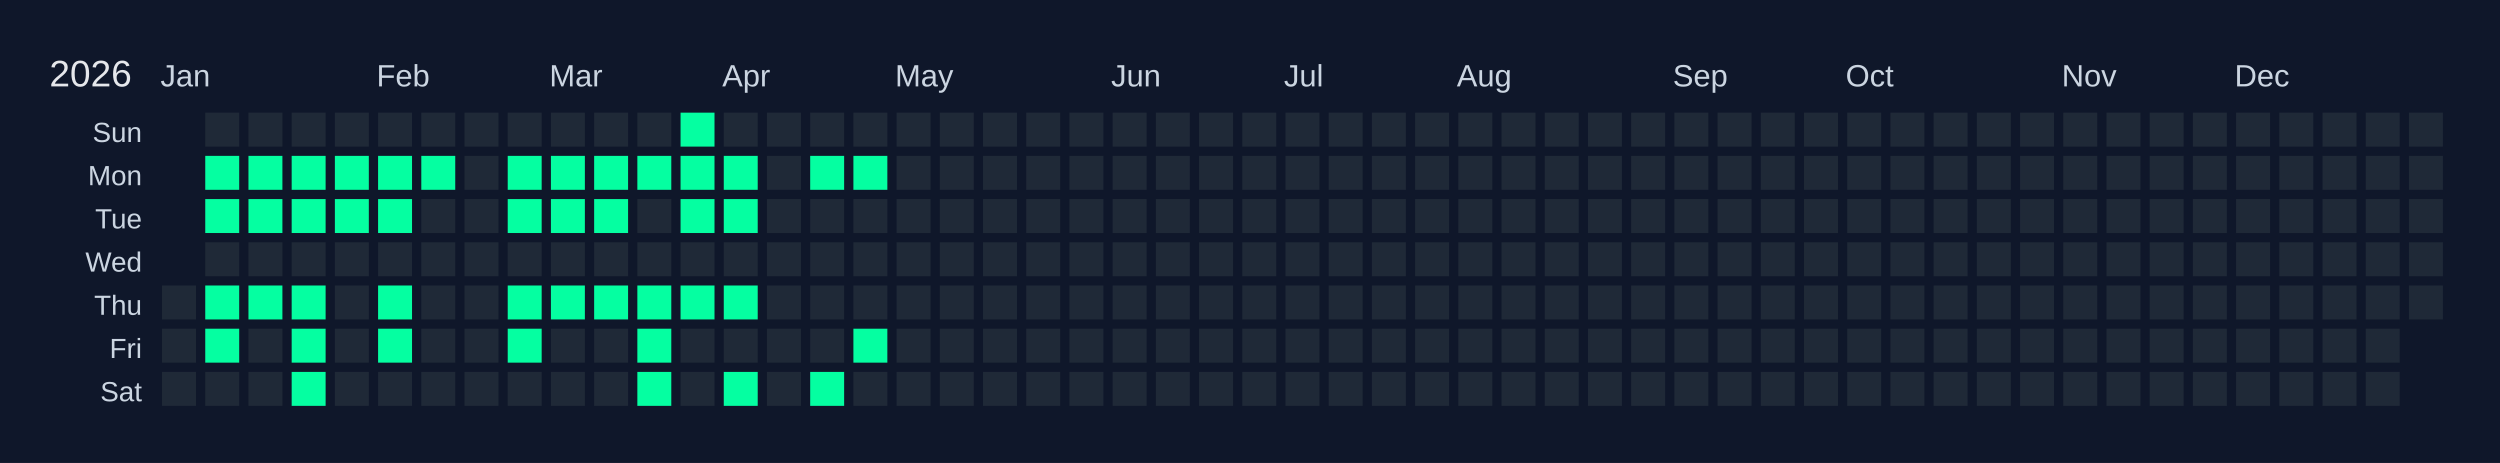
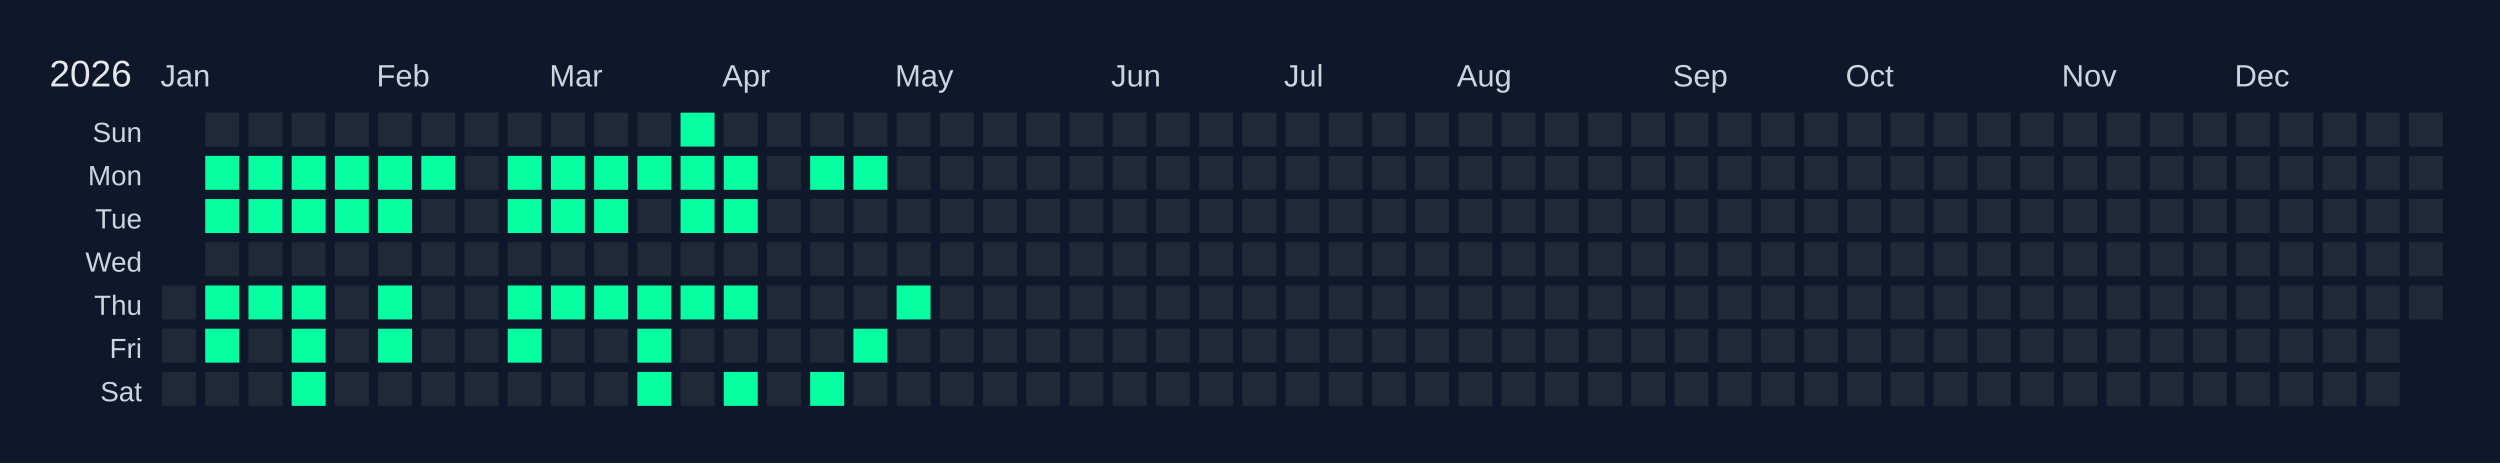
<svg xmlns="http://www.w3.org/2000/svg" width="810" height="150" viewBox="0 0 810 150">
  <rect width="810" height="150" fill="#0f172a" />
  <text x="16" y="28" font-size="12" fill="#e5e7eb" font-family="Arial, sans-serif">2026</text>
  <text x="52" y="28" font-size="10" fill="#cbd5e1" font-family="Arial, sans-serif">Jan</text>
  <text x="122" y="28" font-size="10" fill="#cbd5e1" font-family="Arial, sans-serif">Feb</text>
  <text x="178" y="28" font-size="10" fill="#cbd5e1" font-family="Arial, sans-serif">Mar</text>
  <text x="234" y="28" font-size="10" fill="#cbd5e1" font-family="Arial, sans-serif">Apr</text>
  <text x="290" y="28" font-size="10" fill="#cbd5e1" font-family="Arial, sans-serif">May</text>
  <text x="360" y="28" font-size="10" fill="#cbd5e1" font-family="Arial, sans-serif">Jun</text>
  <text x="416" y="28" font-size="10" fill="#cbd5e1" font-family="Arial, sans-serif">Jul</text>
  <text x="472" y="28" font-size="10" fill="#cbd5e1" font-family="Arial, sans-serif">Aug</text>
  <text x="542" y="28" font-size="10" fill="#cbd5e1" font-family="Arial, sans-serif">Sep</text>
  <text x="598" y="28" font-size="10" fill="#cbd5e1" font-family="Arial, sans-serif">Oct</text>
  <text x="668" y="28" font-size="10" fill="#cbd5e1" font-family="Arial, sans-serif">Nov</text>
  <text x="724" y="28" font-size="10" fill="#cbd5e1" font-family="Arial, sans-serif">Dec</text>
  <text x="46" y="46" font-size="9" fill="#cbd5e1" font-family="Arial, sans-serif" text-anchor="end">Sun</text>
  <text x="46" y="60" font-size="9" fill="#cbd5e1" font-family="Arial, sans-serif" text-anchor="end">Mon</text>
  <text x="46" y="74" font-size="9" fill="#cbd5e1" font-family="Arial, sans-serif" text-anchor="end">Tue</text>
  <text x="46" y="88" font-size="9" fill="#cbd5e1" font-family="Arial, sans-serif" text-anchor="end">Wed</text>
  <text x="46" y="102" font-size="9" fill="#cbd5e1" font-family="Arial, sans-serif" text-anchor="end">Thu</text>
  <text x="46" y="116" font-size="9" fill="#cbd5e1" font-family="Arial, sans-serif" text-anchor="end">Fri</text>
  <text x="46" y="130" font-size="9" fill="#cbd5e1" font-family="Arial, sans-serif" text-anchor="end">Sat</text>
  <g transform="translate(52,36)">
    <rect x="0" y="0" width="12" height="12" fill="#0f172a" stroke="#0f172a" stroke-width="1" />
    <rect x="0" y="14" width="12" height="12" fill="#0f172a" stroke="#0f172a" stroke-width="1" />
    <rect x="0" y="28" width="12" height="12" fill="#0f172a" stroke="#0f172a" stroke-width="1" />
    <rect x="0" y="42" width="12" height="12" fill="#0f172a" stroke="#0f172a" stroke-width="1" />
    <rect x="0" y="56" width="12" height="12" fill="#1f2937" stroke="#0f172a" stroke-width="1" data-date="2026-01-01" />
    <rect x="0" y="70" width="12" height="12" fill="#1f2937" stroke="#0f172a" stroke-width="1" data-date="2026-01-02" />
    <rect x="0" y="84" width="12" height="12" fill="#1f2937" stroke="#0f172a" stroke-width="1" data-date="2026-01-03" />
    <rect x="14" y="0" width="12" height="12" fill="#1f2937" stroke="#0f172a" stroke-width="1" data-date="2026-01-04" />
    <rect x="14" y="14" width="12" height="12" fill="#05ffa1" stroke="#0f172a" stroke-width="1" data-date="2026-01-05" />
    <rect x="14" y="28" width="12" height="12" fill="#05ffa1" stroke="#0f172a" stroke-width="1" data-date="2026-01-06" />
    <rect x="14" y="42" width="12" height="12" fill="#1f2937" stroke="#0f172a" stroke-width="1" data-date="2026-01-07" />
    <rect x="14" y="56" width="12" height="12" fill="#05ffa1" stroke="#0f172a" stroke-width="1" data-date="2026-01-08" />
    <rect x="14" y="70" width="12" height="12" fill="#05ffa1" stroke="#0f172a" stroke-width="1" data-date="2026-01-09" />
    <rect x="14" y="84" width="12" height="12" fill="#1f2937" stroke="#0f172a" stroke-width="1" data-date="2026-01-10" />
    <rect x="28" y="0" width="12" height="12" fill="#1f2937" stroke="#0f172a" stroke-width="1" data-date="2026-01-11" />
    <rect x="28" y="14" width="12" height="12" fill="#05ffa1" stroke="#0f172a" stroke-width="1" data-date="2026-01-12" />
    <rect x="28" y="28" width="12" height="12" fill="#05ffa1" stroke="#0f172a" stroke-width="1" data-date="2026-01-13" />
    <rect x="28" y="42" width="12" height="12" fill="#1f2937" stroke="#0f172a" stroke-width="1" data-date="2026-01-14" />
    <rect x="28" y="56" width="12" height="12" fill="#05ffa1" stroke="#0f172a" stroke-width="1" data-date="2026-01-15" />
    <rect x="28" y="70" width="12" height="12" fill="#1f2937" stroke="#0f172a" stroke-width="1" data-date="2026-01-16" />
    <rect x="28" y="84" width="12" height="12" fill="#1f2937" stroke="#0f172a" stroke-width="1" data-date="2026-01-17" />
    <rect x="42" y="0" width="12" height="12" fill="#1f2937" stroke="#0f172a" stroke-width="1" data-date="2026-01-18" />
    <rect x="42" y="14" width="12" height="12" fill="#05ffa1" stroke="#0f172a" stroke-width="1" data-date="2026-01-19" />
    <rect x="42" y="28" width="12" height="12" fill="#05ffa1" stroke="#0f172a" stroke-width="1" data-date="2026-01-20" />
    <rect x="42" y="42" width="12" height="12" fill="#1f2937" stroke="#0f172a" stroke-width="1" data-date="2026-01-21" />
    <rect x="42" y="56" width="12" height="12" fill="#05ffa1" stroke="#0f172a" stroke-width="1" data-date="2026-01-22" />
    <rect x="42" y="70" width="12" height="12" fill="#05ffa1" stroke="#0f172a" stroke-width="1" data-date="2026-01-23" />
    <rect x="42" y="84" width="12" height="12" fill="#05ffa1" stroke="#0f172a" stroke-width="1" data-date="2026-01-24" />
    <rect x="56" y="0" width="12" height="12" fill="#1f2937" stroke="#0f172a" stroke-width="1" data-date="2026-01-25" />
    <rect x="56" y="14" width="12" height="12" fill="#05ffa1" stroke="#0f172a" stroke-width="1" data-date="2026-01-26" />
    <rect x="56" y="28" width="12" height="12" fill="#05ffa1" stroke="#0f172a" stroke-width="1" data-date="2026-01-27" />
    <rect x="56" y="42" width="12" height="12" fill="#1f2937" stroke="#0f172a" stroke-width="1" data-date="2026-01-28" />
    <rect x="56" y="56" width="12" height="12" fill="#1f2937" stroke="#0f172a" stroke-width="1" data-date="2026-01-29" />
    <rect x="56" y="70" width="12" height="12" fill="#1f2937" stroke="#0f172a" stroke-width="1" data-date="2026-01-30" />
    <rect x="56" y="84" width="12" height="12" fill="#1f2937" stroke="#0f172a" stroke-width="1" data-date="2026-01-31" />
    <rect x="70" y="0" width="12" height="12" fill="#1f2937" stroke="#0f172a" stroke-width="1" data-date="2026-02-01" />
    <rect x="70" y="14" width="12" height="12" fill="#05ffa1" stroke="#0f172a" stroke-width="1" data-date="2026-02-02" />
    <rect x="70" y="28" width="12" height="12" fill="#05ffa1" stroke="#0f172a" stroke-width="1" data-date="2026-02-03" />
    <rect x="70" y="42" width="12" height="12" fill="#1f2937" stroke="#0f172a" stroke-width="1" data-date="2026-02-04" />
    <rect x="70" y="56" width="12" height="12" fill="#05ffa1" stroke="#0f172a" stroke-width="1" data-date="2026-02-05" />
    <rect x="70" y="70" width="12" height="12" fill="#05ffa1" stroke="#0f172a" stroke-width="1" data-date="2026-02-06" />
    <rect x="70" y="84" width="12" height="12" fill="#1f2937" stroke="#0f172a" stroke-width="1" data-date="2026-02-07" />
    <rect x="84" y="0" width="12" height="12" fill="#1f2937" stroke="#0f172a" stroke-width="1" data-date="2026-02-08" />
    <rect x="84" y="14" width="12" height="12" fill="#05ffa1" stroke="#0f172a" stroke-width="1" data-date="2026-02-09" />
    <rect x="84" y="28" width="12" height="12" fill="#1f2937" stroke="#0f172a" stroke-width="1" data-date="2026-02-10" />
    <rect x="84" y="42" width="12" height="12" fill="#1f2937" stroke="#0f172a" stroke-width="1" data-date="2026-02-11" />
    <rect x="84" y="56" width="12" height="12" fill="#1f2937" stroke="#0f172a" stroke-width="1" data-date="2026-02-12" />
    <rect x="84" y="70" width="12" height="12" fill="#1f2937" stroke="#0f172a" stroke-width="1" data-date="2026-02-13" />
    <rect x="84" y="84" width="12" height="12" fill="#1f2937" stroke="#0f172a" stroke-width="1" data-date="2026-02-14" />
    <rect x="98" y="0" width="12" height="12" fill="#1f2937" stroke="#0f172a" stroke-width="1" data-date="2026-02-15" />
    <rect x="98" y="14" width="12" height="12" fill="#1f2937" stroke="#0f172a" stroke-width="1" data-date="2026-02-16" />
    <rect x="98" y="28" width="12" height="12" fill="#1f2937" stroke="#0f172a" stroke-width="1" data-date="2026-02-17" />
    <rect x="98" y="42" width="12" height="12" fill="#1f2937" stroke="#0f172a" stroke-width="1" data-date="2026-02-18" />
    <rect x="98" y="56" width="12" height="12" fill="#1f2937" stroke="#0f172a" stroke-width="1" data-date="2026-02-19" />
    <rect x="98" y="70" width="12" height="12" fill="#1f2937" stroke="#0f172a" stroke-width="1" data-date="2026-02-20" />
    <rect x="98" y="84" width="12" height="12" fill="#1f2937" stroke="#0f172a" stroke-width="1" data-date="2026-02-21" />
    <rect x="112" y="0" width="12" height="12" fill="#1f2937" stroke="#0f172a" stroke-width="1" data-date="2026-02-22" />
    <rect x="112" y="14" width="12" height="12" fill="#05ffa1" stroke="#0f172a" stroke-width="1" data-date="2026-02-23" />
    <rect x="112" y="28" width="12" height="12" fill="#05ffa1" stroke="#0f172a" stroke-width="1" data-date="2026-02-24" />
    <rect x="112" y="42" width="12" height="12" fill="#1f2937" stroke="#0f172a" stroke-width="1" data-date="2026-02-25" />
    <rect x="112" y="56" width="12" height="12" fill="#05ffa1" stroke="#0f172a" stroke-width="1" data-date="2026-02-26" />
    <rect x="112" y="70" width="12" height="12" fill="#05ffa1" stroke="#0f172a" stroke-width="1" data-date="2026-02-27" />
    <rect x="112" y="84" width="12" height="12" fill="#1f2937" stroke="#0f172a" stroke-width="1" data-date="2026-02-28" />
    <rect x="126" y="0" width="12" height="12" fill="#1f2937" stroke="#0f172a" stroke-width="1" data-date="2026-03-01" />
    <rect x="126" y="14" width="12" height="12" fill="#05ffa1" stroke="#0f172a" stroke-width="1" data-date="2026-03-02" />
    <rect x="126" y="28" width="12" height="12" fill="#05ffa1" stroke="#0f172a" stroke-width="1" data-date="2026-03-03" />
    <rect x="126" y="42" width="12" height="12" fill="#1f2937" stroke="#0f172a" stroke-width="1" data-date="2026-03-04" />
    <rect x="126" y="56" width="12" height="12" fill="#05ffa1" stroke="#0f172a" stroke-width="1" data-date="2026-03-05" />
    <rect x="126" y="70" width="12" height="12" fill="#1f2937" stroke="#0f172a" stroke-width="1" data-date="2026-03-06" />
    <rect x="126" y="84" width="12" height="12" fill="#1f2937" stroke="#0f172a" stroke-width="1" data-date="2026-03-07" />
    <rect x="140" y="0" width="12" height="12" fill="#1f2937" stroke="#0f172a" stroke-width="1" data-date="2026-03-08" />
    <rect x="140" y="14" width="12" height="12" fill="#05ffa1" stroke="#0f172a" stroke-width="1" data-date="2026-03-09" />
    <rect x="140" y="28" width="12" height="12" fill="#05ffa1" stroke="#0f172a" stroke-width="1" data-date="2026-03-10" />
    <rect x="140" y="42" width="12" height="12" fill="#1f2937" stroke="#0f172a" stroke-width="1" data-date="2026-03-11" />
    <rect x="140" y="56" width="12" height="12" fill="#05ffa1" stroke="#0f172a" stroke-width="1" data-date="2026-03-12" />
    <rect x="140" y="70" width="12" height="12" fill="#1f2937" stroke="#0f172a" stroke-width="1" data-date="2026-03-13" />
    <rect x="140" y="84" width="12" height="12" fill="#1f2937" stroke="#0f172a" stroke-width="1" data-date="2026-03-14" />
    <rect x="154" y="0" width="12" height="12" fill="#1f2937" stroke="#0f172a" stroke-width="1" data-date="2026-03-15" />
    <rect x="154" y="14" width="12" height="12" fill="#05ffa1" stroke="#0f172a" stroke-width="1" data-date="2026-03-16" />
    <rect x="154" y="28" width="12" height="12" fill="#1f2937" stroke="#0f172a" stroke-width="1" data-date="2026-03-17" />
    <rect x="154" y="42" width="12" height="12" fill="#1f2937" stroke="#0f172a" stroke-width="1" data-date="2026-03-18" />
    <rect x="154" y="56" width="12" height="12" fill="#05ffa1" stroke="#0f172a" stroke-width="1" data-date="2026-03-19" />
    <rect x="154" y="70" width="12" height="12" fill="#05ffa1" stroke="#0f172a" stroke-width="1" data-date="2026-03-20" />
    <rect x="154" y="84" width="12" height="12" fill="#05ffa1" stroke="#0f172a" stroke-width="1" data-date="2026-03-21" />
    <rect x="168" y="0" width="12" height="12" fill="#05ffa1" stroke="#0f172a" stroke-width="1" data-date="2026-03-22" />
    <rect x="168" y="14" width="12" height="12" fill="#05ffa1" stroke="#0f172a" stroke-width="1" data-date="2026-03-23" />
    <rect x="168" y="28" width="12" height="12" fill="#05ffa1" stroke="#0f172a" stroke-width="1" data-date="2026-03-24" />
    <rect x="168" y="42" width="12" height="12" fill="#1f2937" stroke="#0f172a" stroke-width="1" data-date="2026-03-25" />
    <rect x="168" y="56" width="12" height="12" fill="#05ffa1" stroke="#0f172a" stroke-width="1" data-date="2026-03-26" />
    <rect x="168" y="70" width="12" height="12" fill="#1f2937" stroke="#0f172a" stroke-width="1" data-date="2026-03-27" />
    <rect x="168" y="84" width="12" height="12" fill="#1f2937" stroke="#0f172a" stroke-width="1" data-date="2026-03-28" />
    <rect x="182" y="0" width="12" height="12" fill="#1f2937" stroke="#0f172a" stroke-width="1" data-date="2026-03-29" />
    <rect x="182" y="14" width="12" height="12" fill="#05ffa1" stroke="#0f172a" stroke-width="1" data-date="2026-03-30" />
    <rect x="182" y="28" width="12" height="12" fill="#05ffa1" stroke="#0f172a" stroke-width="1" data-date="2026-03-31" />
    <rect x="182" y="42" width="12" height="12" fill="#1f2937" stroke="#0f172a" stroke-width="1" data-date="2026-04-01" />
    <rect x="182" y="56" width="12" height="12" fill="#05ffa1" stroke="#0f172a" stroke-width="1" data-date="2026-04-02" />
    <rect x="182" y="70" width="12" height="12" fill="#1f2937" stroke="#0f172a" stroke-width="1" data-date="2026-04-03" />
    <rect x="182" y="84" width="12" height="12" fill="#05ffa1" stroke="#0f172a" stroke-width="1" data-date="2026-04-04" />
    <rect x="196" y="0" width="12" height="12" fill="#1f2937" stroke="#0f172a" stroke-width="1" data-date="2026-04-05" />
    <rect x="196" y="14" width="12" height="12" fill="#1f2937" stroke="#0f172a" stroke-width="1" data-date="2026-04-06" />
    <rect x="196" y="28" width="12" height="12" fill="#1f2937" stroke="#0f172a" stroke-width="1" data-date="2026-04-07" />
    <rect x="196" y="42" width="12" height="12" fill="#1f2937" stroke="#0f172a" stroke-width="1" data-date="2026-04-08" />
    <rect x="196" y="56" width="12" height="12" fill="#1f2937" stroke="#0f172a" stroke-width="1" data-date="2026-04-09" />
    <rect x="196" y="70" width="12" height="12" fill="#1f2937" stroke="#0f172a" stroke-width="1" data-date="2026-04-10" />
    <rect x="196" y="84" width="12" height="12" fill="#1f2937" stroke="#0f172a" stroke-width="1" data-date="2026-04-11" />
    <rect x="210" y="0" width="12" height="12" fill="#1f2937" stroke="#0f172a" stroke-width="1" data-date="2026-04-12" />
    <rect x="210" y="14" width="12" height="12" fill="#05ffa1" stroke="#0f172a" stroke-width="1" data-date="2026-04-13" />
    <rect x="210" y="28" width="12" height="12" fill="#1f2937" stroke="#0f172a" stroke-width="1" data-date="2026-04-14" />
    <rect x="210" y="42" width="12" height="12" fill="#1f2937" stroke="#0f172a" stroke-width="1" data-date="2026-04-15" />
    <rect x="210" y="56" width="12" height="12" fill="#1f2937" stroke="#0f172a" stroke-width="1" data-date="2026-04-16" />
    <rect x="210" y="70" width="12" height="12" fill="#1f2937" stroke="#0f172a" stroke-width="1" data-date="2026-04-17" />
    <rect x="210" y="84" width="12" height="12" fill="#05ffa1" stroke="#0f172a" stroke-width="1" data-date="2026-04-18" />
    <rect x="224" y="0" width="12" height="12" fill="#1f2937" stroke="#0f172a" stroke-width="1" data-date="2026-04-19" />
    <rect x="224" y="14" width="12" height="12" fill="#05ffa1" stroke="#0f172a" stroke-width="1" data-date="2026-04-20" />
    <rect x="224" y="28" width="12" height="12" fill="#1f2937" stroke="#0f172a" stroke-width="1" data-date="2026-04-21" />
    <rect x="224" y="42" width="12" height="12" fill="#1f2937" stroke="#0f172a" stroke-width="1" data-date="2026-04-22" />
    <rect x="224" y="56" width="12" height="12" fill="#1f2937" stroke="#0f172a" stroke-width="1" data-date="2026-04-23" />
    <rect x="224" y="70" width="12" height="12" fill="#05ffa1" stroke="#0f172a" stroke-width="1" data-date="2026-04-24" />
    <rect x="224" y="84" width="12" height="12" fill="#1f2937" stroke="#0f172a" stroke-width="1" data-date="2026-04-25" />
    <rect x="238" y="0" width="12" height="12" fill="#1f2937" stroke="#0f172a" stroke-width="1" data-date="2026-04-26" />
    <rect x="238" y="14" width="12" height="12" fill="#1f2937" stroke="#0f172a" stroke-width="1" data-date="2026-04-27" />
    <rect x="238" y="28" width="12" height="12" fill="#1f2937" stroke="#0f172a" stroke-width="1" data-date="2026-04-28" />
    <rect x="238" y="42" width="12" height="12" fill="#1f2937" stroke="#0f172a" stroke-width="1" data-date="2026-04-29" />
-     <rect x="238" y="56" width="12" height="12" fill="#1f2937" stroke="#0f172a" stroke-width="1" data-date="2026-04-30" />
+     <rect x="238" y="56" width="12" height="12" fill="#05ffa1" stroke="#0f172a" stroke-width="1" data-date="2026-04-30" />
    <rect x="238" y="70" width="12" height="12" fill="#1f2937" stroke="#0f172a" stroke-width="1" data-date="2026-05-01" />
    <rect x="238" y="84" width="12" height="12" fill="#1f2937" stroke="#0f172a" stroke-width="1" data-date="2026-05-02" />
    <rect x="252" y="0" width="12" height="12" fill="#1f2937" stroke="#0f172a" stroke-width="1" data-date="2026-05-03" />
    <rect x="252" y="14" width="12" height="12" fill="#1f2937" stroke="#0f172a" stroke-width="1" data-date="2026-05-04" />
    <rect x="252" y="28" width="12" height="12" fill="#1f2937" stroke="#0f172a" stroke-width="1" data-date="2026-05-05" />
    <rect x="252" y="42" width="12" height="12" fill="#1f2937" stroke="#0f172a" stroke-width="1" data-date="2026-05-06" />
    <rect x="252" y="56" width="12" height="12" fill="#1f2937" stroke="#0f172a" stroke-width="1" data-date="2026-05-07" />
    <rect x="252" y="70" width="12" height="12" fill="#1f2937" stroke="#0f172a" stroke-width="1" data-date="2026-05-08" />
    <rect x="252" y="84" width="12" height="12" fill="#1f2937" stroke="#0f172a" stroke-width="1" data-date="2026-05-09" />
    <rect x="266" y="0" width="12" height="12" fill="#1f2937" stroke="#0f172a" stroke-width="1" data-date="2026-05-10" />
    <rect x="266" y="14" width="12" height="12" fill="#1f2937" stroke="#0f172a" stroke-width="1" data-date="2026-05-11" />
    <rect x="266" y="28" width="12" height="12" fill="#1f2937" stroke="#0f172a" stroke-width="1" data-date="2026-05-12" />
    <rect x="266" y="42" width="12" height="12" fill="#1f2937" stroke="#0f172a" stroke-width="1" data-date="2026-05-13" />
    <rect x="266" y="56" width="12" height="12" fill="#1f2937" stroke="#0f172a" stroke-width="1" data-date="2026-05-14" />
    <rect x="266" y="70" width="12" height="12" fill="#1f2937" stroke="#0f172a" stroke-width="1" data-date="2026-05-15" />
    <rect x="266" y="84" width="12" height="12" fill="#1f2937" stroke="#0f172a" stroke-width="1" data-date="2026-05-16" />
    <rect x="280" y="0" width="12" height="12" fill="#1f2937" stroke="#0f172a" stroke-width="1" data-date="2026-05-17" />
    <rect x="280" y="14" width="12" height="12" fill="#1f2937" stroke="#0f172a" stroke-width="1" data-date="2026-05-18" />
    <rect x="280" y="28" width="12" height="12" fill="#1f2937" stroke="#0f172a" stroke-width="1" data-date="2026-05-19" />
    <rect x="280" y="42" width="12" height="12" fill="#1f2937" stroke="#0f172a" stroke-width="1" data-date="2026-05-20" />
    <rect x="280" y="56" width="12" height="12" fill="#1f2937" stroke="#0f172a" stroke-width="1" data-date="2026-05-21" />
    <rect x="280" y="70" width="12" height="12" fill="#1f2937" stroke="#0f172a" stroke-width="1" data-date="2026-05-22" />
    <rect x="280" y="84" width="12" height="12" fill="#1f2937" stroke="#0f172a" stroke-width="1" data-date="2026-05-23" />
    <rect x="294" y="0" width="12" height="12" fill="#1f2937" stroke="#0f172a" stroke-width="1" data-date="2026-05-24" />
    <rect x="294" y="14" width="12" height="12" fill="#1f2937" stroke="#0f172a" stroke-width="1" data-date="2026-05-25" />
    <rect x="294" y="28" width="12" height="12" fill="#1f2937" stroke="#0f172a" stroke-width="1" data-date="2026-05-26" />
    <rect x="294" y="42" width="12" height="12" fill="#1f2937" stroke="#0f172a" stroke-width="1" data-date="2026-05-27" />
    <rect x="294" y="56" width="12" height="12" fill="#1f2937" stroke="#0f172a" stroke-width="1" data-date="2026-05-28" />
    <rect x="294" y="70" width="12" height="12" fill="#1f2937" stroke="#0f172a" stroke-width="1" data-date="2026-05-29" />
    <rect x="294" y="84" width="12" height="12" fill="#1f2937" stroke="#0f172a" stroke-width="1" data-date="2026-05-30" />
    <rect x="308" y="0" width="12" height="12" fill="#1f2937" stroke="#0f172a" stroke-width="1" data-date="2026-05-31" />
    <rect x="308" y="14" width="12" height="12" fill="#1f2937" stroke="#0f172a" stroke-width="1" data-date="2026-06-01" />
    <rect x="308" y="28" width="12" height="12" fill="#1f2937" stroke="#0f172a" stroke-width="1" data-date="2026-06-02" />
    <rect x="308" y="42" width="12" height="12" fill="#1f2937" stroke="#0f172a" stroke-width="1" data-date="2026-06-03" />
    <rect x="308" y="56" width="12" height="12" fill="#1f2937" stroke="#0f172a" stroke-width="1" data-date="2026-06-04" />
    <rect x="308" y="70" width="12" height="12" fill="#1f2937" stroke="#0f172a" stroke-width="1" data-date="2026-06-05" />
    <rect x="308" y="84" width="12" height="12" fill="#1f2937" stroke="#0f172a" stroke-width="1" data-date="2026-06-06" />
    <rect x="322" y="0" width="12" height="12" fill="#1f2937" stroke="#0f172a" stroke-width="1" data-date="2026-06-07" />
    <rect x="322" y="14" width="12" height="12" fill="#1f2937" stroke="#0f172a" stroke-width="1" data-date="2026-06-08" />
    <rect x="322" y="28" width="12" height="12" fill="#1f2937" stroke="#0f172a" stroke-width="1" data-date="2026-06-09" />
    <rect x="322" y="42" width="12" height="12" fill="#1f2937" stroke="#0f172a" stroke-width="1" data-date="2026-06-10" />
    <rect x="322" y="56" width="12" height="12" fill="#1f2937" stroke="#0f172a" stroke-width="1" data-date="2026-06-11" />
    <rect x="322" y="70" width="12" height="12" fill="#1f2937" stroke="#0f172a" stroke-width="1" data-date="2026-06-12" />
    <rect x="322" y="84" width="12" height="12" fill="#1f2937" stroke="#0f172a" stroke-width="1" data-date="2026-06-13" />
    <rect x="336" y="0" width="12" height="12" fill="#1f2937" stroke="#0f172a" stroke-width="1" data-date="2026-06-14" />
    <rect x="336" y="14" width="12" height="12" fill="#1f2937" stroke="#0f172a" stroke-width="1" data-date="2026-06-15" />
    <rect x="336" y="28" width="12" height="12" fill="#1f2937" stroke="#0f172a" stroke-width="1" data-date="2026-06-16" />
    <rect x="336" y="42" width="12" height="12" fill="#1f2937" stroke="#0f172a" stroke-width="1" data-date="2026-06-17" />
    <rect x="336" y="56" width="12" height="12" fill="#1f2937" stroke="#0f172a" stroke-width="1" data-date="2026-06-18" />
    <rect x="336" y="70" width="12" height="12" fill="#1f2937" stroke="#0f172a" stroke-width="1" data-date="2026-06-19" />
    <rect x="336" y="84" width="12" height="12" fill="#1f2937" stroke="#0f172a" stroke-width="1" data-date="2026-06-20" />
    <rect x="350" y="0" width="12" height="12" fill="#1f2937" stroke="#0f172a" stroke-width="1" data-date="2026-06-21" />
    <rect x="350" y="14" width="12" height="12" fill="#1f2937" stroke="#0f172a" stroke-width="1" data-date="2026-06-22" />
    <rect x="350" y="28" width="12" height="12" fill="#1f2937" stroke="#0f172a" stroke-width="1" data-date="2026-06-23" />
    <rect x="350" y="42" width="12" height="12" fill="#1f2937" stroke="#0f172a" stroke-width="1" data-date="2026-06-24" />
    <rect x="350" y="56" width="12" height="12" fill="#1f2937" stroke="#0f172a" stroke-width="1" data-date="2026-06-25" />
    <rect x="350" y="70" width="12" height="12" fill="#1f2937" stroke="#0f172a" stroke-width="1" data-date="2026-06-26" />
    <rect x="350" y="84" width="12" height="12" fill="#1f2937" stroke="#0f172a" stroke-width="1" data-date="2026-06-27" />
    <rect x="364" y="0" width="12" height="12" fill="#1f2937" stroke="#0f172a" stroke-width="1" data-date="2026-06-28" />
    <rect x="364" y="14" width="12" height="12" fill="#1f2937" stroke="#0f172a" stroke-width="1" data-date="2026-06-29" />
    <rect x="364" y="28" width="12" height="12" fill="#1f2937" stroke="#0f172a" stroke-width="1" data-date="2026-06-30" />
    <rect x="364" y="42" width="12" height="12" fill="#1f2937" stroke="#0f172a" stroke-width="1" data-date="2026-07-01" />
    <rect x="364" y="56" width="12" height="12" fill="#1f2937" stroke="#0f172a" stroke-width="1" data-date="2026-07-02" />
    <rect x="364" y="70" width="12" height="12" fill="#1f2937" stroke="#0f172a" stroke-width="1" data-date="2026-07-03" />
    <rect x="364" y="84" width="12" height="12" fill="#1f2937" stroke="#0f172a" stroke-width="1" data-date="2026-07-04" />
    <rect x="378" y="0" width="12" height="12" fill="#1f2937" stroke="#0f172a" stroke-width="1" data-date="2026-07-05" />
    <rect x="378" y="14" width="12" height="12" fill="#1f2937" stroke="#0f172a" stroke-width="1" data-date="2026-07-06" />
    <rect x="378" y="28" width="12" height="12" fill="#1f2937" stroke="#0f172a" stroke-width="1" data-date="2026-07-07" />
    <rect x="378" y="42" width="12" height="12" fill="#1f2937" stroke="#0f172a" stroke-width="1" data-date="2026-07-08" />
    <rect x="378" y="56" width="12" height="12" fill="#1f2937" stroke="#0f172a" stroke-width="1" data-date="2026-07-09" />
    <rect x="378" y="70" width="12" height="12" fill="#1f2937" stroke="#0f172a" stroke-width="1" data-date="2026-07-10" />
    <rect x="378" y="84" width="12" height="12" fill="#1f2937" stroke="#0f172a" stroke-width="1" data-date="2026-07-11" />
    <rect x="392" y="0" width="12" height="12" fill="#1f2937" stroke="#0f172a" stroke-width="1" data-date="2026-07-12" />
    <rect x="392" y="14" width="12" height="12" fill="#1f2937" stroke="#0f172a" stroke-width="1" data-date="2026-07-13" />
    <rect x="392" y="28" width="12" height="12" fill="#1f2937" stroke="#0f172a" stroke-width="1" data-date="2026-07-14" />
    <rect x="392" y="42" width="12" height="12" fill="#1f2937" stroke="#0f172a" stroke-width="1" data-date="2026-07-15" />
    <rect x="392" y="56" width="12" height="12" fill="#1f2937" stroke="#0f172a" stroke-width="1" data-date="2026-07-16" />
    <rect x="392" y="70" width="12" height="12" fill="#1f2937" stroke="#0f172a" stroke-width="1" data-date="2026-07-17" />
    <rect x="392" y="84" width="12" height="12" fill="#1f2937" stroke="#0f172a" stroke-width="1" data-date="2026-07-18" />
    <rect x="406" y="0" width="12" height="12" fill="#1f2937" stroke="#0f172a" stroke-width="1" data-date="2026-07-19" />
    <rect x="406" y="14" width="12" height="12" fill="#1f2937" stroke="#0f172a" stroke-width="1" data-date="2026-07-20" />
    <rect x="406" y="28" width="12" height="12" fill="#1f2937" stroke="#0f172a" stroke-width="1" data-date="2026-07-21" />
    <rect x="406" y="42" width="12" height="12" fill="#1f2937" stroke="#0f172a" stroke-width="1" data-date="2026-07-22" />
    <rect x="406" y="56" width="12" height="12" fill="#1f2937" stroke="#0f172a" stroke-width="1" data-date="2026-07-23" />
    <rect x="406" y="70" width="12" height="12" fill="#1f2937" stroke="#0f172a" stroke-width="1" data-date="2026-07-24" />
    <rect x="406" y="84" width="12" height="12" fill="#1f2937" stroke="#0f172a" stroke-width="1" data-date="2026-07-25" />
    <rect x="420" y="0" width="12" height="12" fill="#1f2937" stroke="#0f172a" stroke-width="1" data-date="2026-07-26" />
    <rect x="420" y="14" width="12" height="12" fill="#1f2937" stroke="#0f172a" stroke-width="1" data-date="2026-07-27" />
    <rect x="420" y="28" width="12" height="12" fill="#1f2937" stroke="#0f172a" stroke-width="1" data-date="2026-07-28" />
    <rect x="420" y="42" width="12" height="12" fill="#1f2937" stroke="#0f172a" stroke-width="1" data-date="2026-07-29" />
    <rect x="420" y="56" width="12" height="12" fill="#1f2937" stroke="#0f172a" stroke-width="1" data-date="2026-07-30" />
    <rect x="420" y="70" width="12" height="12" fill="#1f2937" stroke="#0f172a" stroke-width="1" data-date="2026-07-31" />
    <rect x="420" y="84" width="12" height="12" fill="#1f2937" stroke="#0f172a" stroke-width="1" data-date="2026-08-01" />
    <rect x="434" y="0" width="12" height="12" fill="#1f2937" stroke="#0f172a" stroke-width="1" data-date="2026-08-02" />
    <rect x="434" y="14" width="12" height="12" fill="#1f2937" stroke="#0f172a" stroke-width="1" data-date="2026-08-03" />
    <rect x="434" y="28" width="12" height="12" fill="#1f2937" stroke="#0f172a" stroke-width="1" data-date="2026-08-04" />
    <rect x="434" y="42" width="12" height="12" fill="#1f2937" stroke="#0f172a" stroke-width="1" data-date="2026-08-05" />
    <rect x="434" y="56" width="12" height="12" fill="#1f2937" stroke="#0f172a" stroke-width="1" data-date="2026-08-06" />
    <rect x="434" y="70" width="12" height="12" fill="#1f2937" stroke="#0f172a" stroke-width="1" data-date="2026-08-07" />
    <rect x="434" y="84" width="12" height="12" fill="#1f2937" stroke="#0f172a" stroke-width="1" data-date="2026-08-08" />
    <rect x="448" y="0" width="12" height="12" fill="#1f2937" stroke="#0f172a" stroke-width="1" data-date="2026-08-09" />
    <rect x="448" y="14" width="12" height="12" fill="#1f2937" stroke="#0f172a" stroke-width="1" data-date="2026-08-10" />
    <rect x="448" y="28" width="12" height="12" fill="#1f2937" stroke="#0f172a" stroke-width="1" data-date="2026-08-11" />
    <rect x="448" y="42" width="12" height="12" fill="#1f2937" stroke="#0f172a" stroke-width="1" data-date="2026-08-12" />
    <rect x="448" y="56" width="12" height="12" fill="#1f2937" stroke="#0f172a" stroke-width="1" data-date="2026-08-13" />
    <rect x="448" y="70" width="12" height="12" fill="#1f2937" stroke="#0f172a" stroke-width="1" data-date="2026-08-14" />
    <rect x="448" y="84" width="12" height="12" fill="#1f2937" stroke="#0f172a" stroke-width="1" data-date="2026-08-15" />
    <rect x="462" y="0" width="12" height="12" fill="#1f2937" stroke="#0f172a" stroke-width="1" data-date="2026-08-16" />
    <rect x="462" y="14" width="12" height="12" fill="#1f2937" stroke="#0f172a" stroke-width="1" data-date="2026-08-17" />
    <rect x="462" y="28" width="12" height="12" fill="#1f2937" stroke="#0f172a" stroke-width="1" data-date="2026-08-18" />
    <rect x="462" y="42" width="12" height="12" fill="#1f2937" stroke="#0f172a" stroke-width="1" data-date="2026-08-19" />
    <rect x="462" y="56" width="12" height="12" fill="#1f2937" stroke="#0f172a" stroke-width="1" data-date="2026-08-20" />
    <rect x="462" y="70" width="12" height="12" fill="#1f2937" stroke="#0f172a" stroke-width="1" data-date="2026-08-21" />
    <rect x="462" y="84" width="12" height="12" fill="#1f2937" stroke="#0f172a" stroke-width="1" data-date="2026-08-22" />
    <rect x="476" y="0" width="12" height="12" fill="#1f2937" stroke="#0f172a" stroke-width="1" data-date="2026-08-23" />
    <rect x="476" y="14" width="12" height="12" fill="#1f2937" stroke="#0f172a" stroke-width="1" data-date="2026-08-24" />
    <rect x="476" y="28" width="12" height="12" fill="#1f2937" stroke="#0f172a" stroke-width="1" data-date="2026-08-25" />
    <rect x="476" y="42" width="12" height="12" fill="#1f2937" stroke="#0f172a" stroke-width="1" data-date="2026-08-26" />
    <rect x="476" y="56" width="12" height="12" fill="#1f2937" stroke="#0f172a" stroke-width="1" data-date="2026-08-27" />
    <rect x="476" y="70" width="12" height="12" fill="#1f2937" stroke="#0f172a" stroke-width="1" data-date="2026-08-28" />
    <rect x="476" y="84" width="12" height="12" fill="#1f2937" stroke="#0f172a" stroke-width="1" data-date="2026-08-29" />
    <rect x="490" y="0" width="12" height="12" fill="#1f2937" stroke="#0f172a" stroke-width="1" data-date="2026-08-30" />
    <rect x="490" y="14" width="12" height="12" fill="#1f2937" stroke="#0f172a" stroke-width="1" data-date="2026-08-31" />
    <rect x="490" y="28" width="12" height="12" fill="#1f2937" stroke="#0f172a" stroke-width="1" data-date="2026-09-01" />
    <rect x="490" y="42" width="12" height="12" fill="#1f2937" stroke="#0f172a" stroke-width="1" data-date="2026-09-02" />
    <rect x="490" y="56" width="12" height="12" fill="#1f2937" stroke="#0f172a" stroke-width="1" data-date="2026-09-03" />
    <rect x="490" y="70" width="12" height="12" fill="#1f2937" stroke="#0f172a" stroke-width="1" data-date="2026-09-04" />
    <rect x="490" y="84" width="12" height="12" fill="#1f2937" stroke="#0f172a" stroke-width="1" data-date="2026-09-05" />
    <rect x="504" y="0" width="12" height="12" fill="#1f2937" stroke="#0f172a" stroke-width="1" data-date="2026-09-06" />
    <rect x="504" y="14" width="12" height="12" fill="#1f2937" stroke="#0f172a" stroke-width="1" data-date="2026-09-07" />
    <rect x="504" y="28" width="12" height="12" fill="#1f2937" stroke="#0f172a" stroke-width="1" data-date="2026-09-08" />
    <rect x="504" y="42" width="12" height="12" fill="#1f2937" stroke="#0f172a" stroke-width="1" data-date="2026-09-09" />
    <rect x="504" y="56" width="12" height="12" fill="#1f2937" stroke="#0f172a" stroke-width="1" data-date="2026-09-10" />
    <rect x="504" y="70" width="12" height="12" fill="#1f2937" stroke="#0f172a" stroke-width="1" data-date="2026-09-11" />
    <rect x="504" y="84" width="12" height="12" fill="#1f2937" stroke="#0f172a" stroke-width="1" data-date="2026-09-12" />
    <rect x="518" y="0" width="12" height="12" fill="#1f2937" stroke="#0f172a" stroke-width="1" data-date="2026-09-13" />
    <rect x="518" y="14" width="12" height="12" fill="#1f2937" stroke="#0f172a" stroke-width="1" data-date="2026-09-14" />
    <rect x="518" y="28" width="12" height="12" fill="#1f2937" stroke="#0f172a" stroke-width="1" data-date="2026-09-15" />
    <rect x="518" y="42" width="12" height="12" fill="#1f2937" stroke="#0f172a" stroke-width="1" data-date="2026-09-16" />
    <rect x="518" y="56" width="12" height="12" fill="#1f2937" stroke="#0f172a" stroke-width="1" data-date="2026-09-17" />
    <rect x="518" y="70" width="12" height="12" fill="#1f2937" stroke="#0f172a" stroke-width="1" data-date="2026-09-18" />
    <rect x="518" y="84" width="12" height="12" fill="#1f2937" stroke="#0f172a" stroke-width="1" data-date="2026-09-19" />
    <rect x="532" y="0" width="12" height="12" fill="#1f2937" stroke="#0f172a" stroke-width="1" data-date="2026-09-20" />
    <rect x="532" y="14" width="12" height="12" fill="#1f2937" stroke="#0f172a" stroke-width="1" data-date="2026-09-21" />
    <rect x="532" y="28" width="12" height="12" fill="#1f2937" stroke="#0f172a" stroke-width="1" data-date="2026-09-22" />
    <rect x="532" y="42" width="12" height="12" fill="#1f2937" stroke="#0f172a" stroke-width="1" data-date="2026-09-23" />
    <rect x="532" y="56" width="12" height="12" fill="#1f2937" stroke="#0f172a" stroke-width="1" data-date="2026-09-24" />
    <rect x="532" y="70" width="12" height="12" fill="#1f2937" stroke="#0f172a" stroke-width="1" data-date="2026-09-25" />
    <rect x="532" y="84" width="12" height="12" fill="#1f2937" stroke="#0f172a" stroke-width="1" data-date="2026-09-26" />
    <rect x="546" y="0" width="12" height="12" fill="#1f2937" stroke="#0f172a" stroke-width="1" data-date="2026-09-27" />
    <rect x="546" y="14" width="12" height="12" fill="#1f2937" stroke="#0f172a" stroke-width="1" data-date="2026-09-28" />
    <rect x="546" y="28" width="12" height="12" fill="#1f2937" stroke="#0f172a" stroke-width="1" data-date="2026-09-29" />
    <rect x="546" y="42" width="12" height="12" fill="#1f2937" stroke="#0f172a" stroke-width="1" data-date="2026-09-30" />
    <rect x="546" y="56" width="12" height="12" fill="#1f2937" stroke="#0f172a" stroke-width="1" data-date="2026-10-01" />
    <rect x="546" y="70" width="12" height="12" fill="#1f2937" stroke="#0f172a" stroke-width="1" data-date="2026-10-02" />
    <rect x="546" y="84" width="12" height="12" fill="#1f2937" stroke="#0f172a" stroke-width="1" data-date="2026-10-03" />
    <rect x="560" y="0" width="12" height="12" fill="#1f2937" stroke="#0f172a" stroke-width="1" data-date="2026-10-04" />
    <rect x="560" y="14" width="12" height="12" fill="#1f2937" stroke="#0f172a" stroke-width="1" data-date="2026-10-05" />
    <rect x="560" y="28" width="12" height="12" fill="#1f2937" stroke="#0f172a" stroke-width="1" data-date="2026-10-06" />
    <rect x="560" y="42" width="12" height="12" fill="#1f2937" stroke="#0f172a" stroke-width="1" data-date="2026-10-07" />
    <rect x="560" y="56" width="12" height="12" fill="#1f2937" stroke="#0f172a" stroke-width="1" data-date="2026-10-08" />
    <rect x="560" y="70" width="12" height="12" fill="#1f2937" stroke="#0f172a" stroke-width="1" data-date="2026-10-09" />
    <rect x="560" y="84" width="12" height="12" fill="#1f2937" stroke="#0f172a" stroke-width="1" data-date="2026-10-10" />
    <rect x="574" y="0" width="12" height="12" fill="#1f2937" stroke="#0f172a" stroke-width="1" data-date="2026-10-11" />
    <rect x="574" y="14" width="12" height="12" fill="#1f2937" stroke="#0f172a" stroke-width="1" data-date="2026-10-12" />
    <rect x="574" y="28" width="12" height="12" fill="#1f2937" stroke="#0f172a" stroke-width="1" data-date="2026-10-13" />
    <rect x="574" y="42" width="12" height="12" fill="#1f2937" stroke="#0f172a" stroke-width="1" data-date="2026-10-14" />
    <rect x="574" y="56" width="12" height="12" fill="#1f2937" stroke="#0f172a" stroke-width="1" data-date="2026-10-15" />
    <rect x="574" y="70" width="12" height="12" fill="#1f2937" stroke="#0f172a" stroke-width="1" data-date="2026-10-16" />
    <rect x="574" y="84" width="12" height="12" fill="#1f2937" stroke="#0f172a" stroke-width="1" data-date="2026-10-17" />
    <rect x="588" y="0" width="12" height="12" fill="#1f2937" stroke="#0f172a" stroke-width="1" data-date="2026-10-18" />
    <rect x="588" y="14" width="12" height="12" fill="#1f2937" stroke="#0f172a" stroke-width="1" data-date="2026-10-19" />
    <rect x="588" y="28" width="12" height="12" fill="#1f2937" stroke="#0f172a" stroke-width="1" data-date="2026-10-20" />
    <rect x="588" y="42" width="12" height="12" fill="#1f2937" stroke="#0f172a" stroke-width="1" data-date="2026-10-21" />
    <rect x="588" y="56" width="12" height="12" fill="#1f2937" stroke="#0f172a" stroke-width="1" data-date="2026-10-22" />
    <rect x="588" y="70" width="12" height="12" fill="#1f2937" stroke="#0f172a" stroke-width="1" data-date="2026-10-23" />
    <rect x="588" y="84" width="12" height="12" fill="#1f2937" stroke="#0f172a" stroke-width="1" data-date="2026-10-24" />
    <rect x="602" y="0" width="12" height="12" fill="#1f2937" stroke="#0f172a" stroke-width="1" data-date="2026-10-25" />
    <rect x="602" y="14" width="12" height="12" fill="#1f2937" stroke="#0f172a" stroke-width="1" data-date="2026-10-26" />
    <rect x="602" y="28" width="12" height="12" fill="#1f2937" stroke="#0f172a" stroke-width="1" data-date="2026-10-27" />
    <rect x="602" y="42" width="12" height="12" fill="#1f2937" stroke="#0f172a" stroke-width="1" data-date="2026-10-28" />
    <rect x="602" y="56" width="12" height="12" fill="#1f2937" stroke="#0f172a" stroke-width="1" data-date="2026-10-29" />
    <rect x="602" y="70" width="12" height="12" fill="#1f2937" stroke="#0f172a" stroke-width="1" data-date="2026-10-30" />
    <rect x="602" y="84" width="12" height="12" fill="#1f2937" stroke="#0f172a" stroke-width="1" data-date="2026-10-31" />
    <rect x="616" y="0" width="12" height="12" fill="#1f2937" stroke="#0f172a" stroke-width="1" data-date="2026-11-01" />
    <rect x="616" y="14" width="12" height="12" fill="#1f2937" stroke="#0f172a" stroke-width="1" data-date="2026-11-02" />
    <rect x="616" y="28" width="12" height="12" fill="#1f2937" stroke="#0f172a" stroke-width="1" data-date="2026-11-03" />
    <rect x="616" y="42" width="12" height="12" fill="#1f2937" stroke="#0f172a" stroke-width="1" data-date="2026-11-04" />
    <rect x="616" y="56" width="12" height="12" fill="#1f2937" stroke="#0f172a" stroke-width="1" data-date="2026-11-05" />
    <rect x="616" y="70" width="12" height="12" fill="#1f2937" stroke="#0f172a" stroke-width="1" data-date="2026-11-06" />
    <rect x="616" y="84" width="12" height="12" fill="#1f2937" stroke="#0f172a" stroke-width="1" data-date="2026-11-07" />
    <rect x="630" y="0" width="12" height="12" fill="#1f2937" stroke="#0f172a" stroke-width="1" data-date="2026-11-08" />
    <rect x="630" y="14" width="12" height="12" fill="#1f2937" stroke="#0f172a" stroke-width="1" data-date="2026-11-09" />
    <rect x="630" y="28" width="12" height="12" fill="#1f2937" stroke="#0f172a" stroke-width="1" data-date="2026-11-10" />
    <rect x="630" y="42" width="12" height="12" fill="#1f2937" stroke="#0f172a" stroke-width="1" data-date="2026-11-11" />
    <rect x="630" y="56" width="12" height="12" fill="#1f2937" stroke="#0f172a" stroke-width="1" data-date="2026-11-12" />
    <rect x="630" y="70" width="12" height="12" fill="#1f2937" stroke="#0f172a" stroke-width="1" data-date="2026-11-13" />
    <rect x="630" y="84" width="12" height="12" fill="#1f2937" stroke="#0f172a" stroke-width="1" data-date="2026-11-14" />
    <rect x="644" y="0" width="12" height="12" fill="#1f2937" stroke="#0f172a" stroke-width="1" data-date="2026-11-15" />
    <rect x="644" y="14" width="12" height="12" fill="#1f2937" stroke="#0f172a" stroke-width="1" data-date="2026-11-16" />
    <rect x="644" y="28" width="12" height="12" fill="#1f2937" stroke="#0f172a" stroke-width="1" data-date="2026-11-17" />
    <rect x="644" y="42" width="12" height="12" fill="#1f2937" stroke="#0f172a" stroke-width="1" data-date="2026-11-18" />
    <rect x="644" y="56" width="12" height="12" fill="#1f2937" stroke="#0f172a" stroke-width="1" data-date="2026-11-19" />
    <rect x="644" y="70" width="12" height="12" fill="#1f2937" stroke="#0f172a" stroke-width="1" data-date="2026-11-20" />
    <rect x="644" y="84" width="12" height="12" fill="#1f2937" stroke="#0f172a" stroke-width="1" data-date="2026-11-21" />
    <rect x="658" y="0" width="12" height="12" fill="#1f2937" stroke="#0f172a" stroke-width="1" data-date="2026-11-22" />
    <rect x="658" y="14" width="12" height="12" fill="#1f2937" stroke="#0f172a" stroke-width="1" data-date="2026-11-23" />
    <rect x="658" y="28" width="12" height="12" fill="#1f2937" stroke="#0f172a" stroke-width="1" data-date="2026-11-24" />
    <rect x="658" y="42" width="12" height="12" fill="#1f2937" stroke="#0f172a" stroke-width="1" data-date="2026-11-25" />
    <rect x="658" y="56" width="12" height="12" fill="#1f2937" stroke="#0f172a" stroke-width="1" data-date="2026-11-26" />
    <rect x="658" y="70" width="12" height="12" fill="#1f2937" stroke="#0f172a" stroke-width="1" data-date="2026-11-27" />
    <rect x="658" y="84" width="12" height="12" fill="#1f2937" stroke="#0f172a" stroke-width="1" data-date="2026-11-28" />
    <rect x="672" y="0" width="12" height="12" fill="#1f2937" stroke="#0f172a" stroke-width="1" data-date="2026-11-29" />
    <rect x="672" y="14" width="12" height="12" fill="#1f2937" stroke="#0f172a" stroke-width="1" data-date="2026-11-30" />
    <rect x="672" y="28" width="12" height="12" fill="#1f2937" stroke="#0f172a" stroke-width="1" data-date="2026-12-01" />
    <rect x="672" y="42" width="12" height="12" fill="#1f2937" stroke="#0f172a" stroke-width="1" data-date="2026-12-02" />
    <rect x="672" y="56" width="12" height="12" fill="#1f2937" stroke="#0f172a" stroke-width="1" data-date="2026-12-03" />
    <rect x="672" y="70" width="12" height="12" fill="#1f2937" stroke="#0f172a" stroke-width="1" data-date="2026-12-04" />
    <rect x="672" y="84" width="12" height="12" fill="#1f2937" stroke="#0f172a" stroke-width="1" data-date="2026-12-05" />
    <rect x="686" y="0" width="12" height="12" fill="#1f2937" stroke="#0f172a" stroke-width="1" data-date="2026-12-06" />
    <rect x="686" y="14" width="12" height="12" fill="#1f2937" stroke="#0f172a" stroke-width="1" data-date="2026-12-07" />
    <rect x="686" y="28" width="12" height="12" fill="#1f2937" stroke="#0f172a" stroke-width="1" data-date="2026-12-08" />
    <rect x="686" y="42" width="12" height="12" fill="#1f2937" stroke="#0f172a" stroke-width="1" data-date="2026-12-09" />
    <rect x="686" y="56" width="12" height="12" fill="#1f2937" stroke="#0f172a" stroke-width="1" data-date="2026-12-10" />
    <rect x="686" y="70" width="12" height="12" fill="#1f2937" stroke="#0f172a" stroke-width="1" data-date="2026-12-11" />
    <rect x="686" y="84" width="12" height="12" fill="#1f2937" stroke="#0f172a" stroke-width="1" data-date="2026-12-12" />
    <rect x="700" y="0" width="12" height="12" fill="#1f2937" stroke="#0f172a" stroke-width="1" data-date="2026-12-13" />
    <rect x="700" y="14" width="12" height="12" fill="#1f2937" stroke="#0f172a" stroke-width="1" data-date="2026-12-14" />
    <rect x="700" y="28" width="12" height="12" fill="#1f2937" stroke="#0f172a" stroke-width="1" data-date="2026-12-15" />
    <rect x="700" y="42" width="12" height="12" fill="#1f2937" stroke="#0f172a" stroke-width="1" data-date="2026-12-16" />
    <rect x="700" y="56" width="12" height="12" fill="#1f2937" stroke="#0f172a" stroke-width="1" data-date="2026-12-17" />
    <rect x="700" y="70" width="12" height="12" fill="#1f2937" stroke="#0f172a" stroke-width="1" data-date="2026-12-18" />
    <rect x="700" y="84" width="12" height="12" fill="#1f2937" stroke="#0f172a" stroke-width="1" data-date="2026-12-19" />
    <rect x="714" y="0" width="12" height="12" fill="#1f2937" stroke="#0f172a" stroke-width="1" data-date="2026-12-20" />
    <rect x="714" y="14" width="12" height="12" fill="#1f2937" stroke="#0f172a" stroke-width="1" data-date="2026-12-21" />
    <rect x="714" y="28" width="12" height="12" fill="#1f2937" stroke="#0f172a" stroke-width="1" data-date="2026-12-22" />
    <rect x="714" y="42" width="12" height="12" fill="#1f2937" stroke="#0f172a" stroke-width="1" data-date="2026-12-23" />
    <rect x="714" y="56" width="12" height="12" fill="#1f2937" stroke="#0f172a" stroke-width="1" data-date="2026-12-24" />
    <rect x="714" y="70" width="12" height="12" fill="#1f2937" stroke="#0f172a" stroke-width="1" data-date="2026-12-25" />
    <rect x="714" y="84" width="12" height="12" fill="#1f2937" stroke="#0f172a" stroke-width="1" data-date="2026-12-26" />
    <rect x="728" y="0" width="12" height="12" fill="#1f2937" stroke="#0f172a" stroke-width="1" data-date="2026-12-27" />
    <rect x="728" y="14" width="12" height="12" fill="#1f2937" stroke="#0f172a" stroke-width="1" data-date="2026-12-28" />
    <rect x="728" y="28" width="12" height="12" fill="#1f2937" stroke="#0f172a" stroke-width="1" data-date="2026-12-29" />
    <rect x="728" y="42" width="12" height="12" fill="#1f2937" stroke="#0f172a" stroke-width="1" data-date="2026-12-30" />
    <rect x="728" y="56" width="12" height="12" fill="#1f2937" stroke="#0f172a" stroke-width="1" data-date="2026-12-31" />
    <rect x="728" y="70" width="12" height="12" fill="#0f172a" stroke="#0f172a" stroke-width="1" />
    <rect x="728" y="84" width="12" height="12" fill="#0f172a" stroke="#0f172a" stroke-width="1" />
  </g>
</svg>
